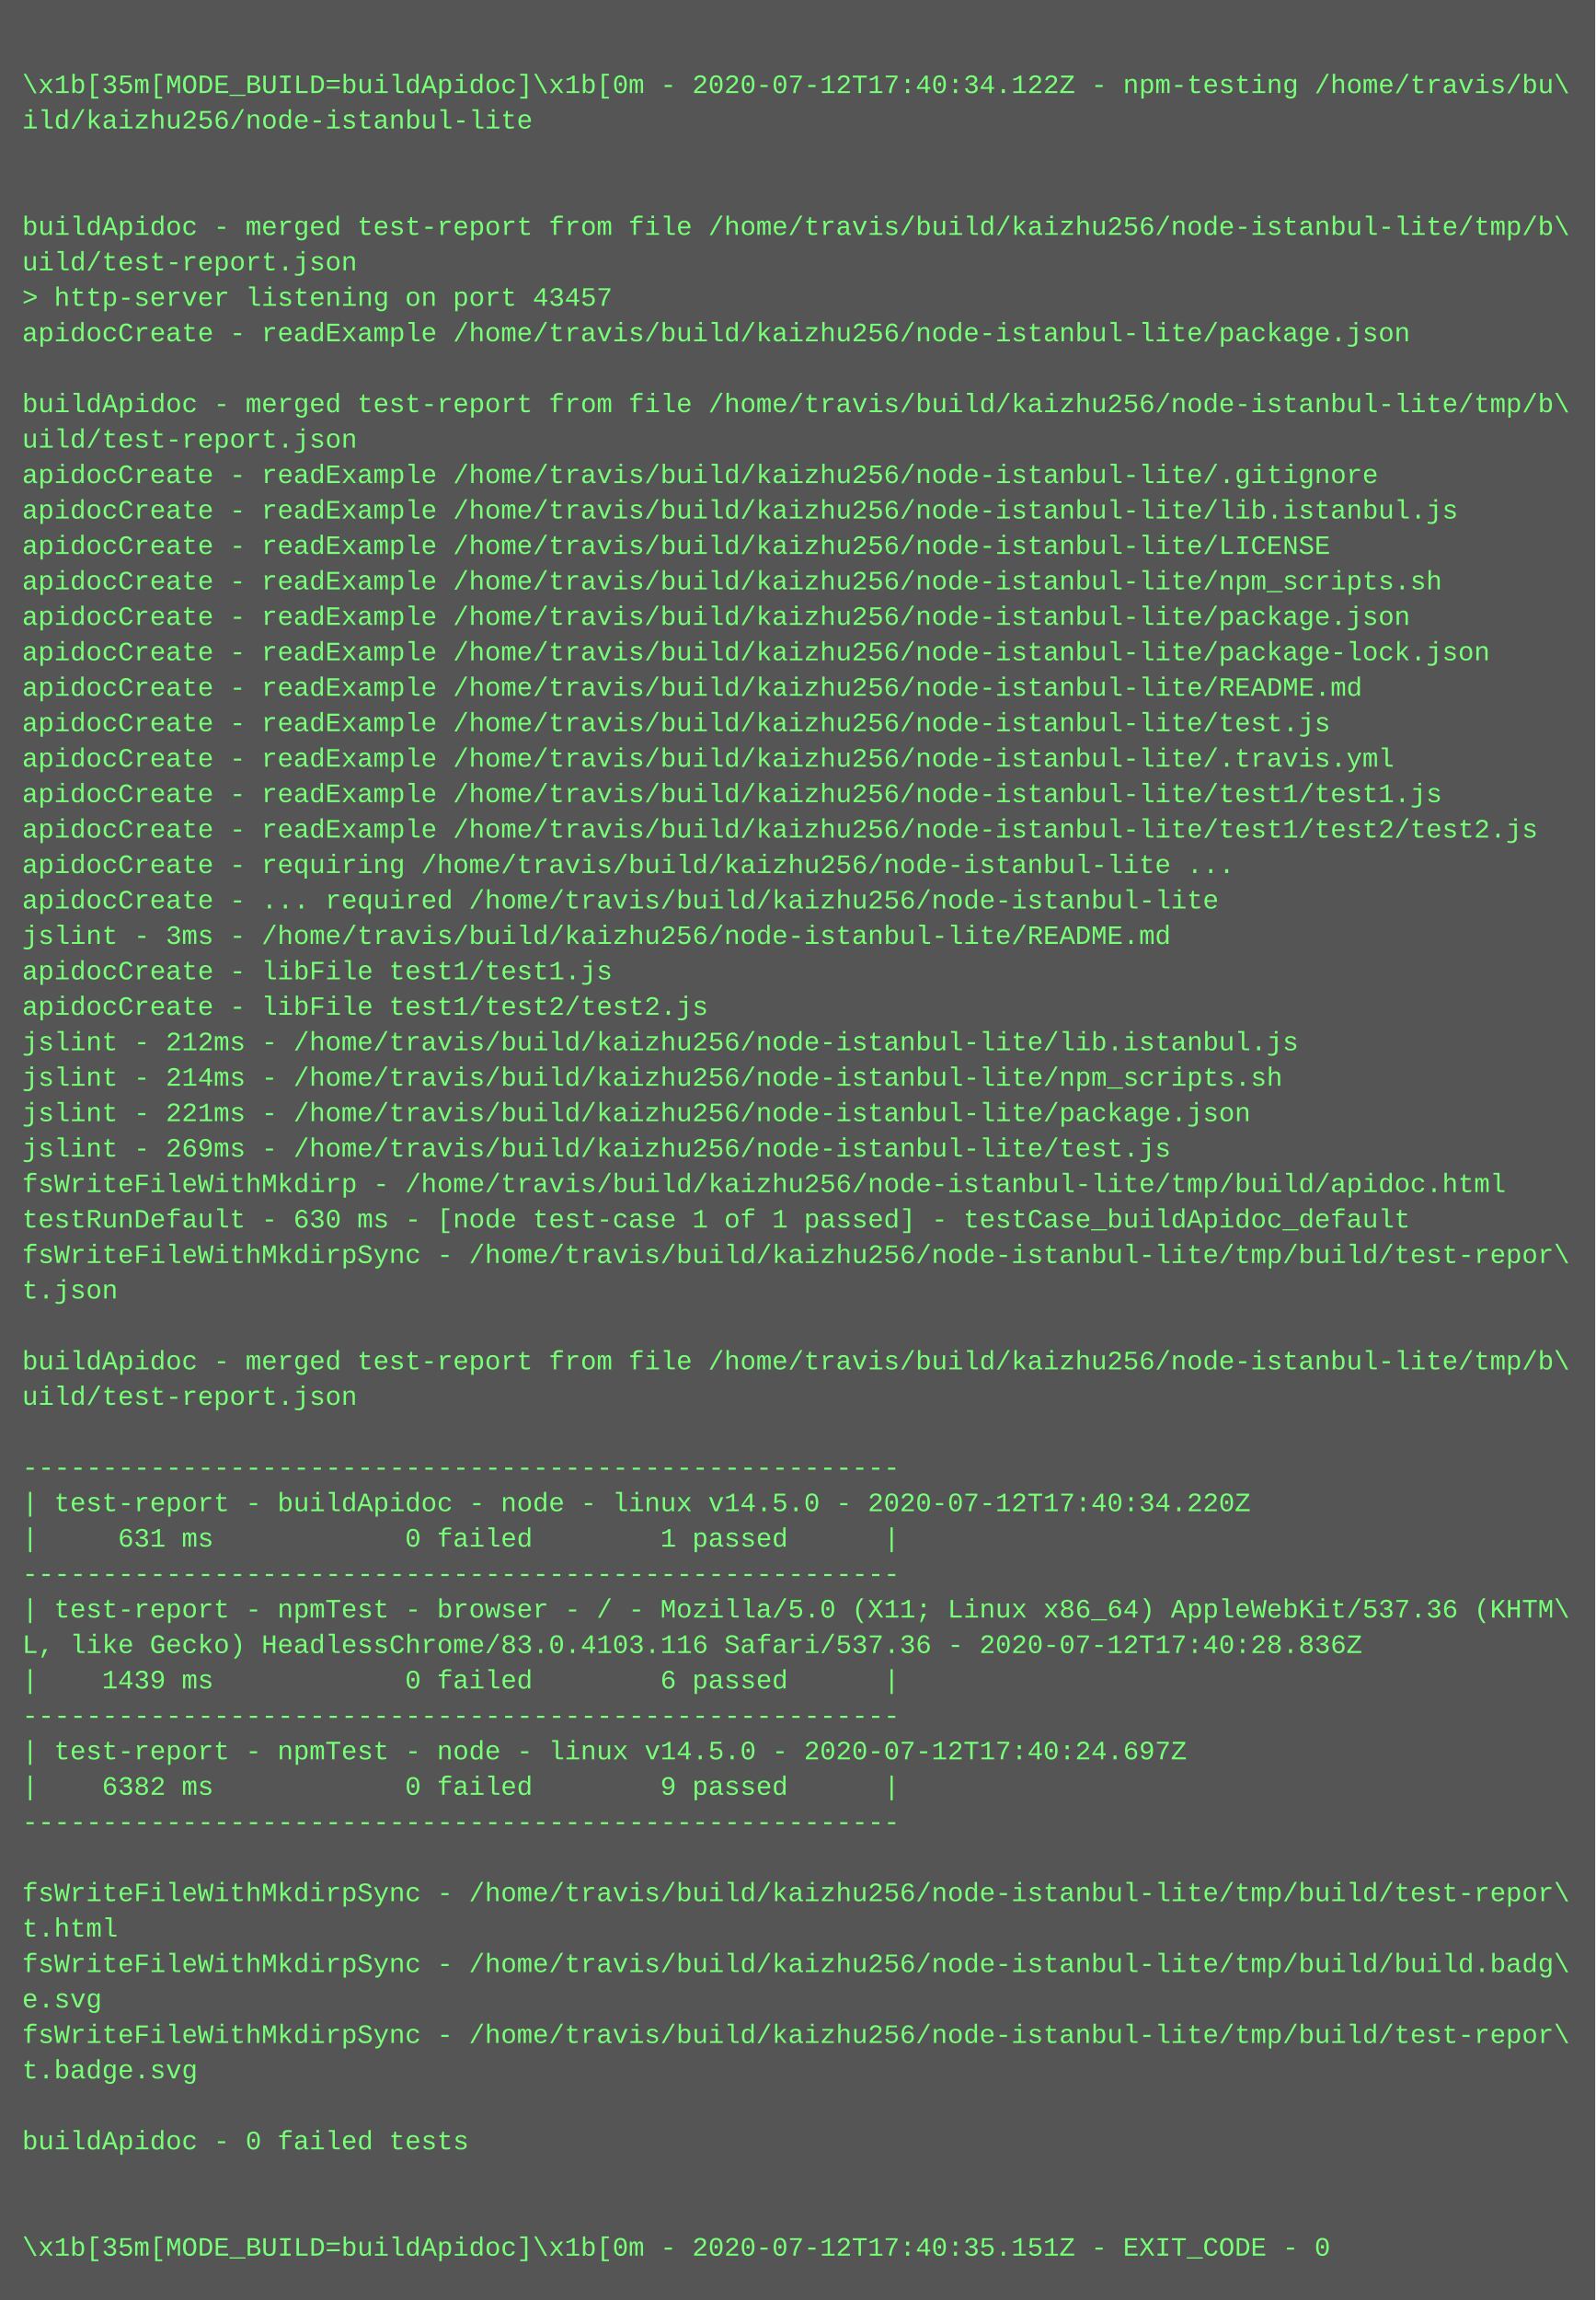
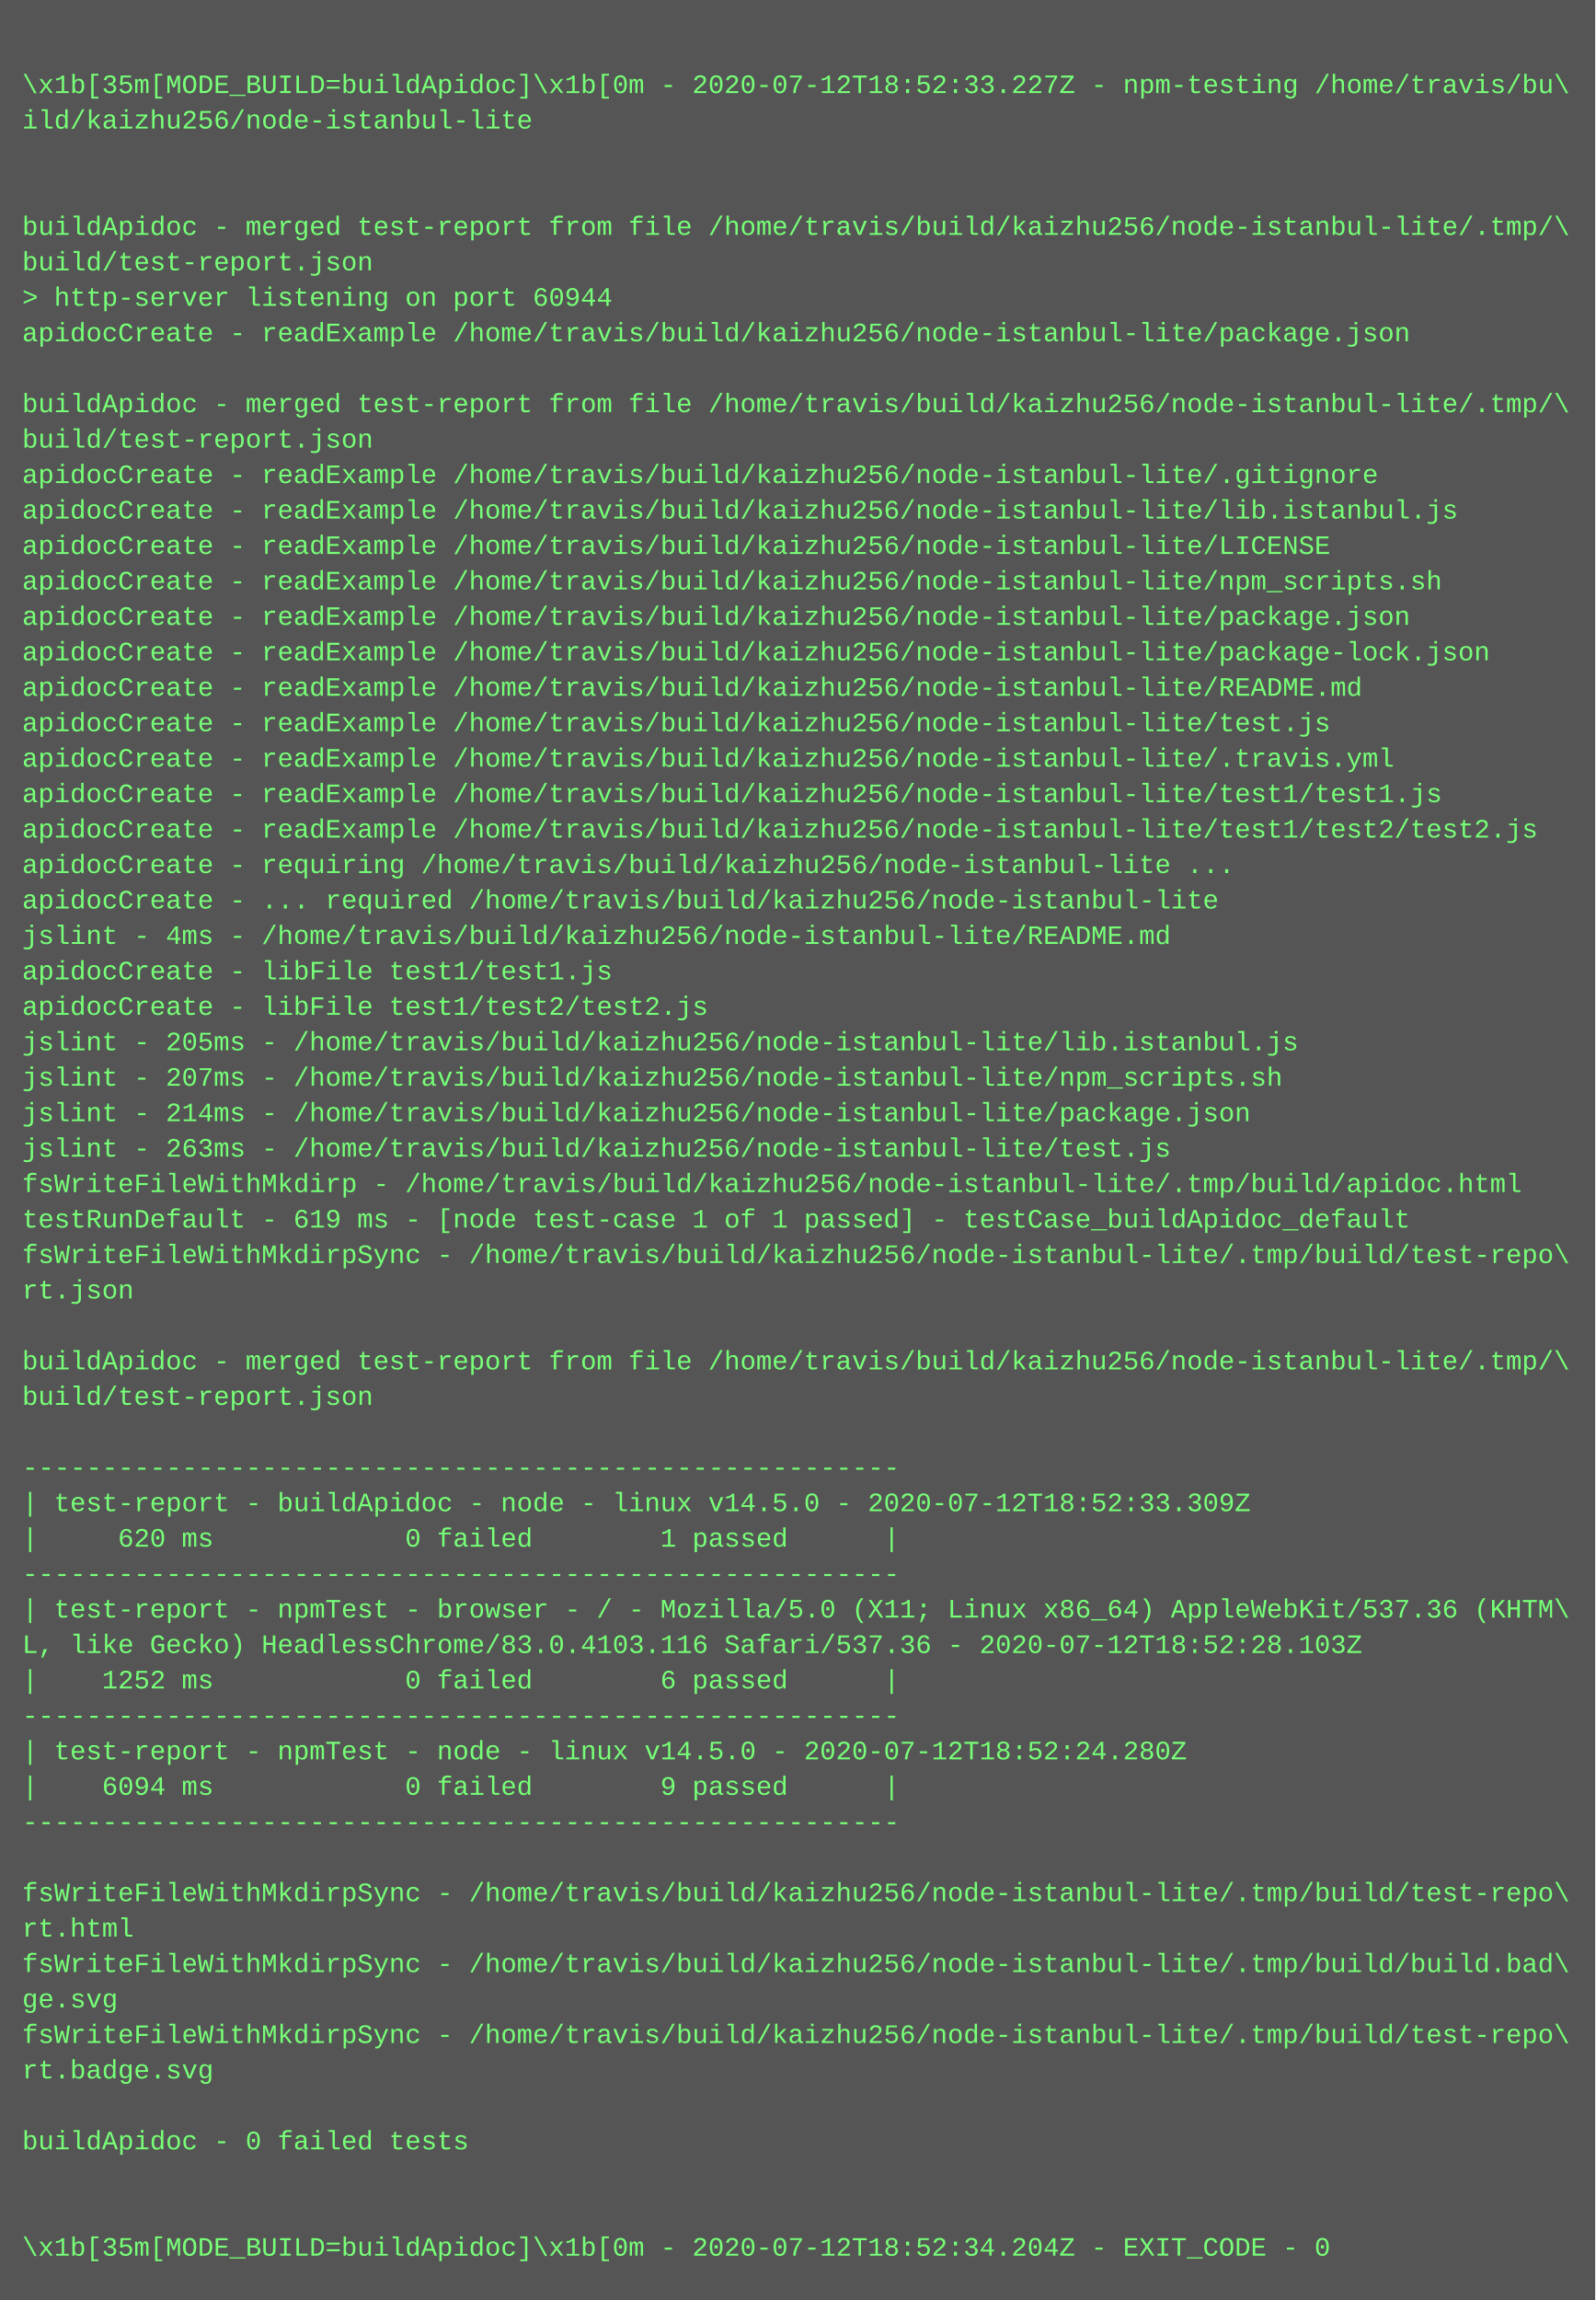
<svg xmlns="http://www.w3.org/2000/svg" height="1038" width="720">
  <rect height="1038" fill="#555" width="720" />
  <text fill="#7f7" font-family="Courier New" font-size="12" xml:space="preserve">
    <tspan x="10" y="26" />
-     <tspan x="10" y="42">\x1b[35m[MODE_BUILD=buildApidoc]\x1b[0m - 2020-07-12T17:40:34.122Z - npm-testing /home/travis/bu\</tspan>
+     <tspan x="10" y="42">\x1b[35m[MODE_BUILD=buildApidoc]\x1b[0m - 2020-07-12T18:52:33.227Z - npm-testing /home/travis/bu\</tspan>
    <tspan x="10" y="58">ild/kaizhu256/node-istanbul-lite</tspan>
    <tspan x="10" y="74" />
    <tspan x="10" y="90" />
-     <tspan x="10" y="106">buildApidoc - merged test-report from file /home/travis/build/kaizhu256/node-istanbul-lite/tmp/b\</tspan>
-     <tspan x="10" y="122">uild/test-report.json</tspan>
-     <tspan x="10" y="138">&gt; http-server listening on port 43457</tspan>
+     <tspan x="10" y="106">buildApidoc - merged test-report from file /home/travis/build/kaizhu256/node-istanbul-lite/.tmp/\</tspan>
+     <tspan x="10" y="122">build/test-report.json</tspan>
+     <tspan x="10" y="138">&gt; http-server listening on port 60944</tspan>
    <tspan x="10" y="154">apidocCreate - readExample /home/travis/build/kaizhu256/node-istanbul-lite/package.json</tspan>
    <tspan x="10" y="170" />
-     <tspan x="10" y="186">buildApidoc - merged test-report from file /home/travis/build/kaizhu256/node-istanbul-lite/tmp/b\</tspan>
-     <tspan x="10" y="202">uild/test-report.json</tspan>
+     <tspan x="10" y="186">buildApidoc - merged test-report from file /home/travis/build/kaizhu256/node-istanbul-lite/.tmp/\</tspan>
+     <tspan x="10" y="202">build/test-report.json</tspan>
    <tspan x="10" y="218">apidocCreate - readExample /home/travis/build/kaizhu256/node-istanbul-lite/.gitignore</tspan>
    <tspan x="10" y="234">apidocCreate - readExample /home/travis/build/kaizhu256/node-istanbul-lite/lib.istanbul.js</tspan>
    <tspan x="10" y="250">apidocCreate - readExample /home/travis/build/kaizhu256/node-istanbul-lite/LICENSE</tspan>
    <tspan x="10" y="266">apidocCreate - readExample /home/travis/build/kaizhu256/node-istanbul-lite/npm_scripts.sh</tspan>
    <tspan x="10" y="282">apidocCreate - readExample /home/travis/build/kaizhu256/node-istanbul-lite/package.json</tspan>
    <tspan x="10" y="298">apidocCreate - readExample /home/travis/build/kaizhu256/node-istanbul-lite/package-lock.json</tspan>
    <tspan x="10" y="314">apidocCreate - readExample /home/travis/build/kaizhu256/node-istanbul-lite/README.md</tspan>
    <tspan x="10" y="330">apidocCreate - readExample /home/travis/build/kaizhu256/node-istanbul-lite/test.js</tspan>
    <tspan x="10" y="346">apidocCreate - readExample /home/travis/build/kaizhu256/node-istanbul-lite/.travis.yml</tspan>
    <tspan x="10" y="362">apidocCreate - readExample /home/travis/build/kaizhu256/node-istanbul-lite/test1/test1.js</tspan>
    <tspan x="10" y="378">apidocCreate - readExample /home/travis/build/kaizhu256/node-istanbul-lite/test1/test2/test2.js</tspan>
    <tspan x="10" y="394">apidocCreate - requiring /home/travis/build/kaizhu256/node-istanbul-lite ...</tspan>
    <tspan x="10" y="410">apidocCreate - ... required /home/travis/build/kaizhu256/node-istanbul-lite</tspan>
-     <tspan x="10" y="426">jslint - 3ms - /home/travis/build/kaizhu256/node-istanbul-lite/README.md</tspan>
+     <tspan x="10" y="426">jslint - 4ms - /home/travis/build/kaizhu256/node-istanbul-lite/README.md</tspan>
    <tspan x="10" y="442">apidocCreate - libFile test1/test1.js</tspan>
    <tspan x="10" y="458">apidocCreate - libFile test1/test2/test2.js</tspan>
-     <tspan x="10" y="474">jslint - 212ms - /home/travis/build/kaizhu256/node-istanbul-lite/lib.istanbul.js</tspan>
-     <tspan x="10" y="490">jslint - 214ms - /home/travis/build/kaizhu256/node-istanbul-lite/npm_scripts.sh</tspan>
-     <tspan x="10" y="506">jslint - 221ms - /home/travis/build/kaizhu256/node-istanbul-lite/package.json</tspan>
-     <tspan x="10" y="522">jslint - 269ms - /home/travis/build/kaizhu256/node-istanbul-lite/test.js</tspan>
-     <tspan x="10" y="538">fsWriteFileWithMkdirp - /home/travis/build/kaizhu256/node-istanbul-lite/tmp/build/apidoc.html</tspan>
-     <tspan x="10" y="554">testRunDefault - 630 ms - [node test-case 1 of 1 passed] - testCase_buildApidoc_default</tspan>
-     <tspan x="10" y="570">fsWriteFileWithMkdirpSync - /home/travis/build/kaizhu256/node-istanbul-lite/tmp/build/test-repor\</tspan>
-     <tspan x="10" y="586">t.json</tspan>
+     <tspan x="10" y="474">jslint - 205ms - /home/travis/build/kaizhu256/node-istanbul-lite/lib.istanbul.js</tspan>
+     <tspan x="10" y="490">jslint - 207ms - /home/travis/build/kaizhu256/node-istanbul-lite/npm_scripts.sh</tspan>
+     <tspan x="10" y="506">jslint - 214ms - /home/travis/build/kaizhu256/node-istanbul-lite/package.json</tspan>
+     <tspan x="10" y="522">jslint - 263ms - /home/travis/build/kaizhu256/node-istanbul-lite/test.js</tspan>
+     <tspan x="10" y="538">fsWriteFileWithMkdirp - /home/travis/build/kaizhu256/node-istanbul-lite/.tmp/build/apidoc.html</tspan>
+     <tspan x="10" y="554">testRunDefault - 619 ms - [node test-case 1 of 1 passed] - testCase_buildApidoc_default</tspan>
+     <tspan x="10" y="570">fsWriteFileWithMkdirpSync - /home/travis/build/kaizhu256/node-istanbul-lite/.tmp/build/test-repo\</tspan>
+     <tspan x="10" y="586">rt.json</tspan>
    <tspan x="10" y="602" />
-     <tspan x="10" y="618">buildApidoc - merged test-report from file /home/travis/build/kaizhu256/node-istanbul-lite/tmp/b\</tspan>
-     <tspan x="10" y="634">uild/test-report.json</tspan>
+     <tspan x="10" y="618">buildApidoc - merged test-report from file /home/travis/build/kaizhu256/node-istanbul-lite/.tmp/\</tspan>
+     <tspan x="10" y="634">build/test-report.json</tspan>
    <tspan x="10" y="650" />
    <tspan x="10" y="666">-------------------------------------------------------</tspan>
-     <tspan x="10" y="682">| test-report - buildApidoc - node - linux v14.5.0 - 2020-07-12T17:40:34.220Z</tspan>
-     <tspan x="10" y="698">|     631 ms            0 failed        1 passed      |</tspan>
+     <tspan x="10" y="682">| test-report - buildApidoc - node - linux v14.5.0 - 2020-07-12T18:52:33.309Z</tspan>
+     <tspan x="10" y="698">|     620 ms            0 failed        1 passed      |</tspan>
    <tspan x="10" y="714">-------------------------------------------------------</tspan>
    <tspan x="10" y="730">| test-report - npmTest - browser - / - Mozilla/5.0 (X11; Linux x86_64) AppleWebKit/537.36 (KHTM\</tspan>
-     <tspan x="10" y="746">L, like Gecko) HeadlessChrome/83.0.4103.116 Safari/537.36 - 2020-07-12T17:40:28.836Z</tspan>
-     <tspan x="10" y="762">|    1439 ms            0 failed        6 passed      |</tspan>
+     <tspan x="10" y="746">L, like Gecko) HeadlessChrome/83.0.4103.116 Safari/537.36 - 2020-07-12T18:52:28.103Z</tspan>
+     <tspan x="10" y="762">|    1252 ms            0 failed        6 passed      |</tspan>
    <tspan x="10" y="778">-------------------------------------------------------</tspan>
-     <tspan x="10" y="794">| test-report - npmTest - node - linux v14.5.0 - 2020-07-12T17:40:24.697Z</tspan>
-     <tspan x="10" y="810">|    6382 ms            0 failed        9 passed      |</tspan>
+     <tspan x="10" y="794">| test-report - npmTest - node - linux v14.5.0 - 2020-07-12T18:52:24.280Z</tspan>
+     <tspan x="10" y="810">|    6094 ms            0 failed        9 passed      |</tspan>
    <tspan x="10" y="826">-------------------------------------------------------</tspan>
    <tspan x="10" y="842" />
-     <tspan x="10" y="858">fsWriteFileWithMkdirpSync - /home/travis/build/kaizhu256/node-istanbul-lite/tmp/build/test-repor\</tspan>
-     <tspan x="10" y="874">t.html</tspan>
-     <tspan x="10" y="890">fsWriteFileWithMkdirpSync - /home/travis/build/kaizhu256/node-istanbul-lite/tmp/build/build.badg\</tspan>
-     <tspan x="10" y="906">e.svg</tspan>
-     <tspan x="10" y="922">fsWriteFileWithMkdirpSync - /home/travis/build/kaizhu256/node-istanbul-lite/tmp/build/test-repor\</tspan>
-     <tspan x="10" y="938">t.badge.svg</tspan>
+     <tspan x="10" y="858">fsWriteFileWithMkdirpSync - /home/travis/build/kaizhu256/node-istanbul-lite/.tmp/build/test-repo\</tspan>
+     <tspan x="10" y="874">rt.html</tspan>
+     <tspan x="10" y="890">fsWriteFileWithMkdirpSync - /home/travis/build/kaizhu256/node-istanbul-lite/.tmp/build/build.bad\</tspan>
+     <tspan x="10" y="906">ge.svg</tspan>
+     <tspan x="10" y="922">fsWriteFileWithMkdirpSync - /home/travis/build/kaizhu256/node-istanbul-lite/.tmp/build/test-repo\</tspan>
+     <tspan x="10" y="938">rt.badge.svg</tspan>
    <tspan x="10" y="954" />
    <tspan x="10" y="970">buildApidoc - 0 failed tests</tspan>
    <tspan x="10" y="986" />
    <tspan x="10" y="1002" />
-     <tspan x="10" y="1018">\x1b[35m[MODE_BUILD=buildApidoc]\x1b[0m - 2020-07-12T17:40:35.151Z - EXIT_CODE - 0</tspan>
+     <tspan x="10" y="1018">\x1b[35m[MODE_BUILD=buildApidoc]\x1b[0m - 2020-07-12T18:52:34.204Z - EXIT_CODE - 0</tspan>
  </text>
</svg>
